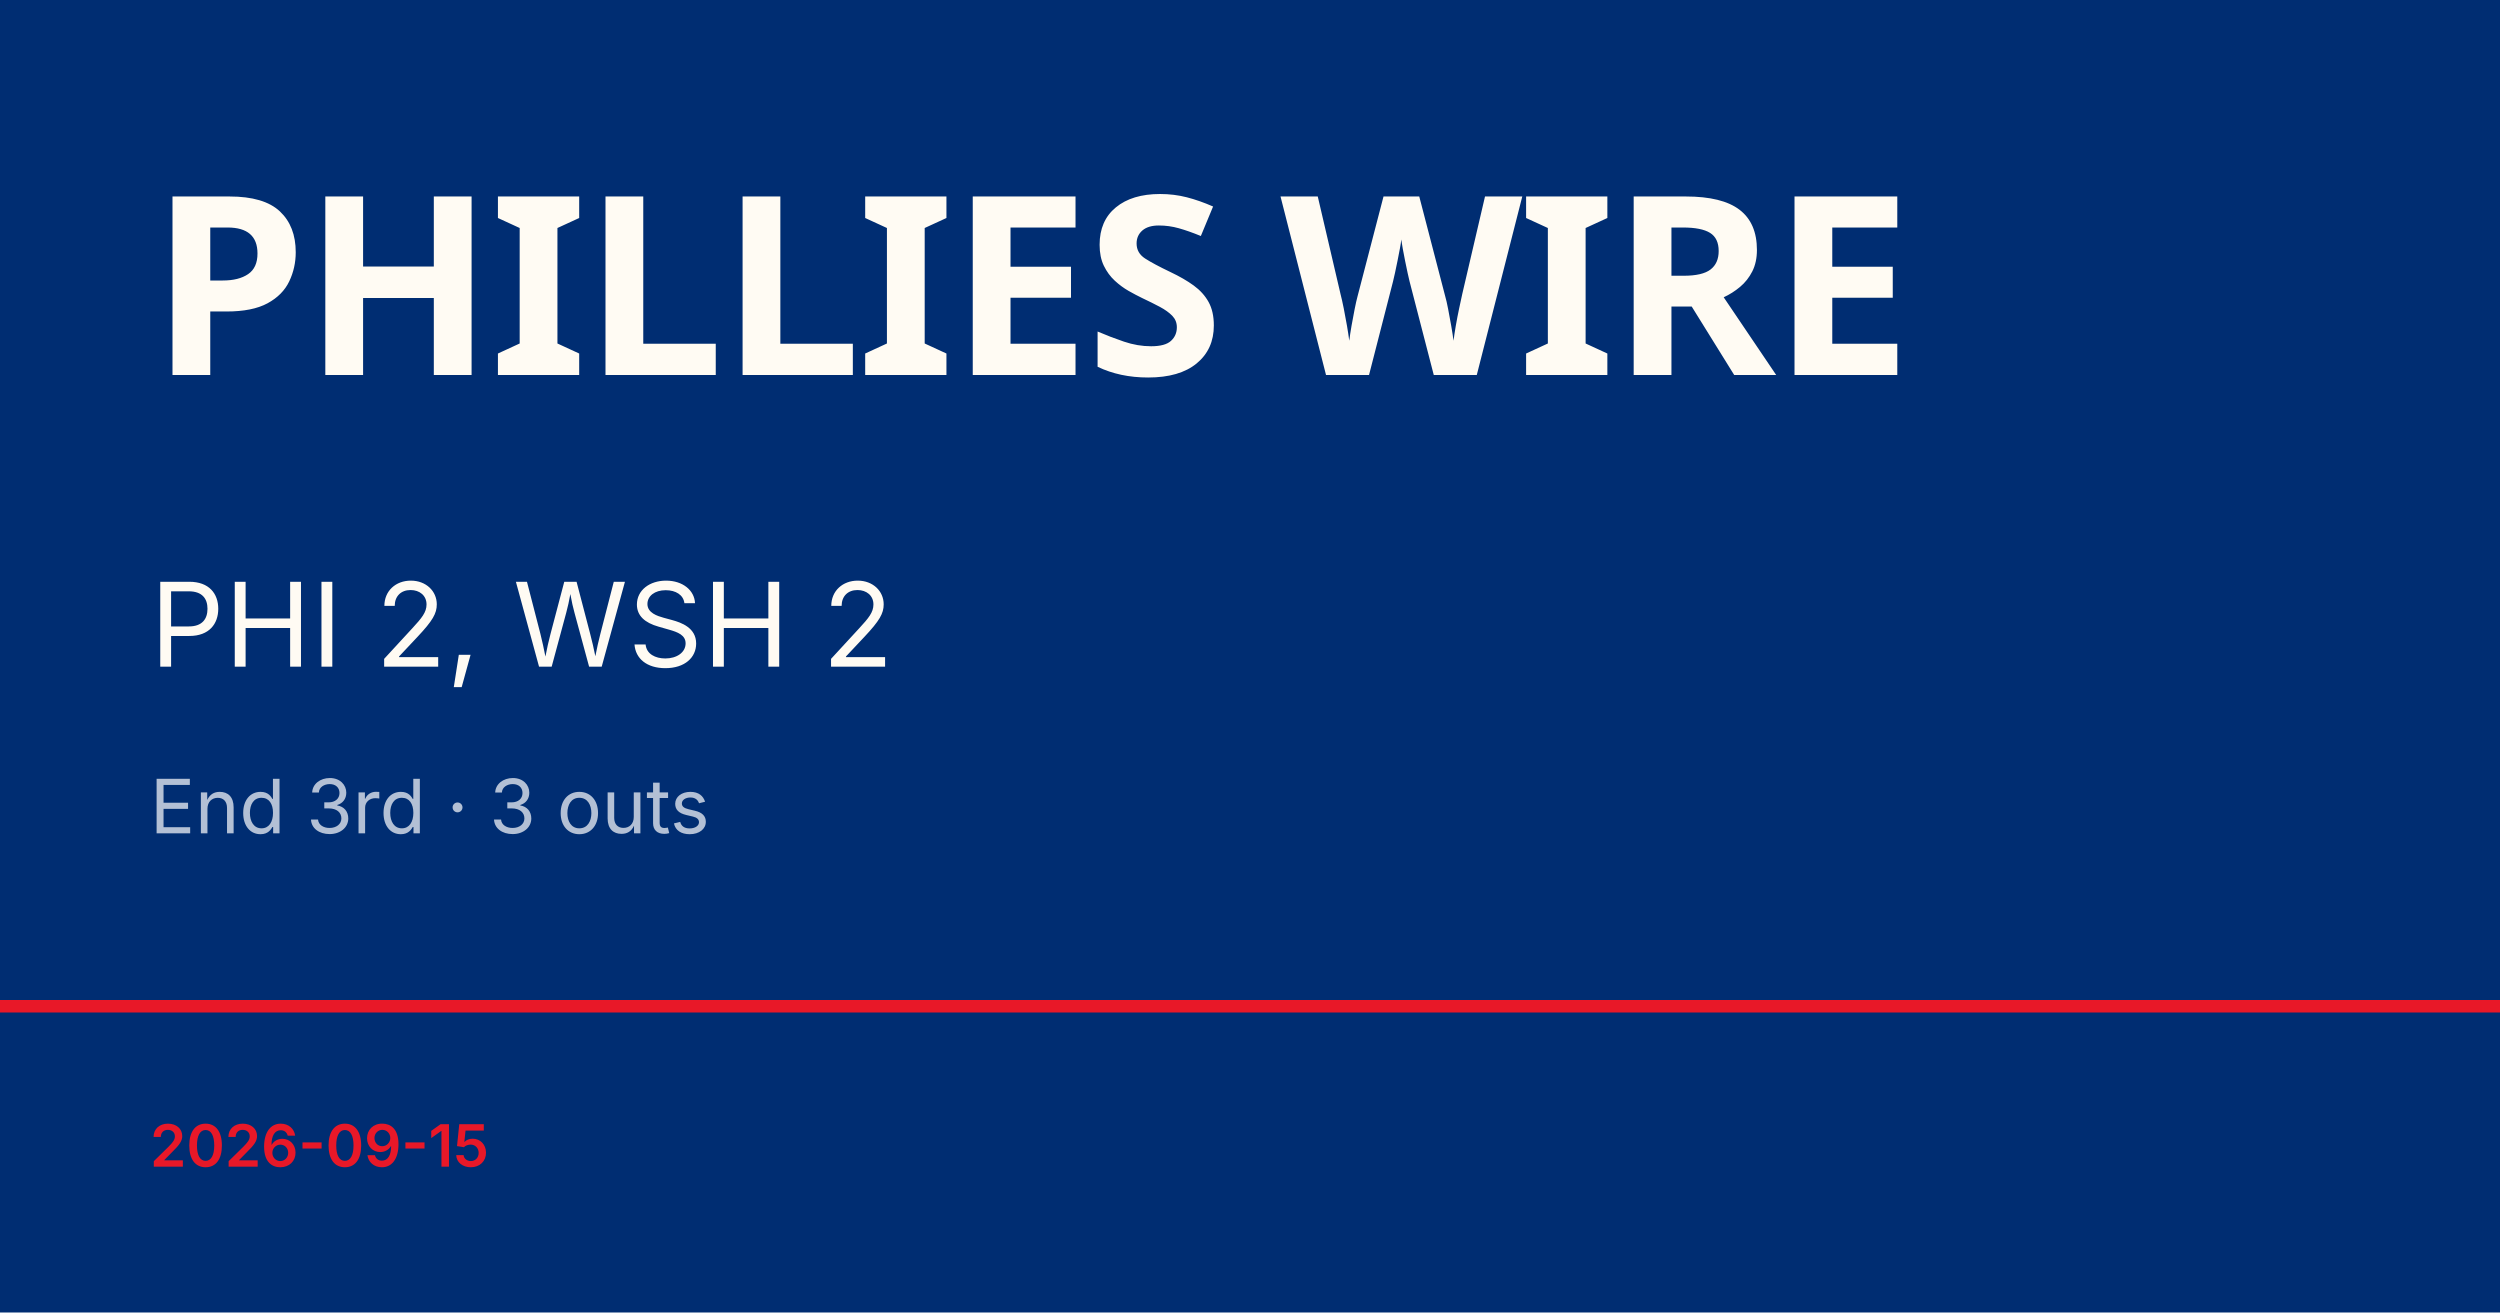
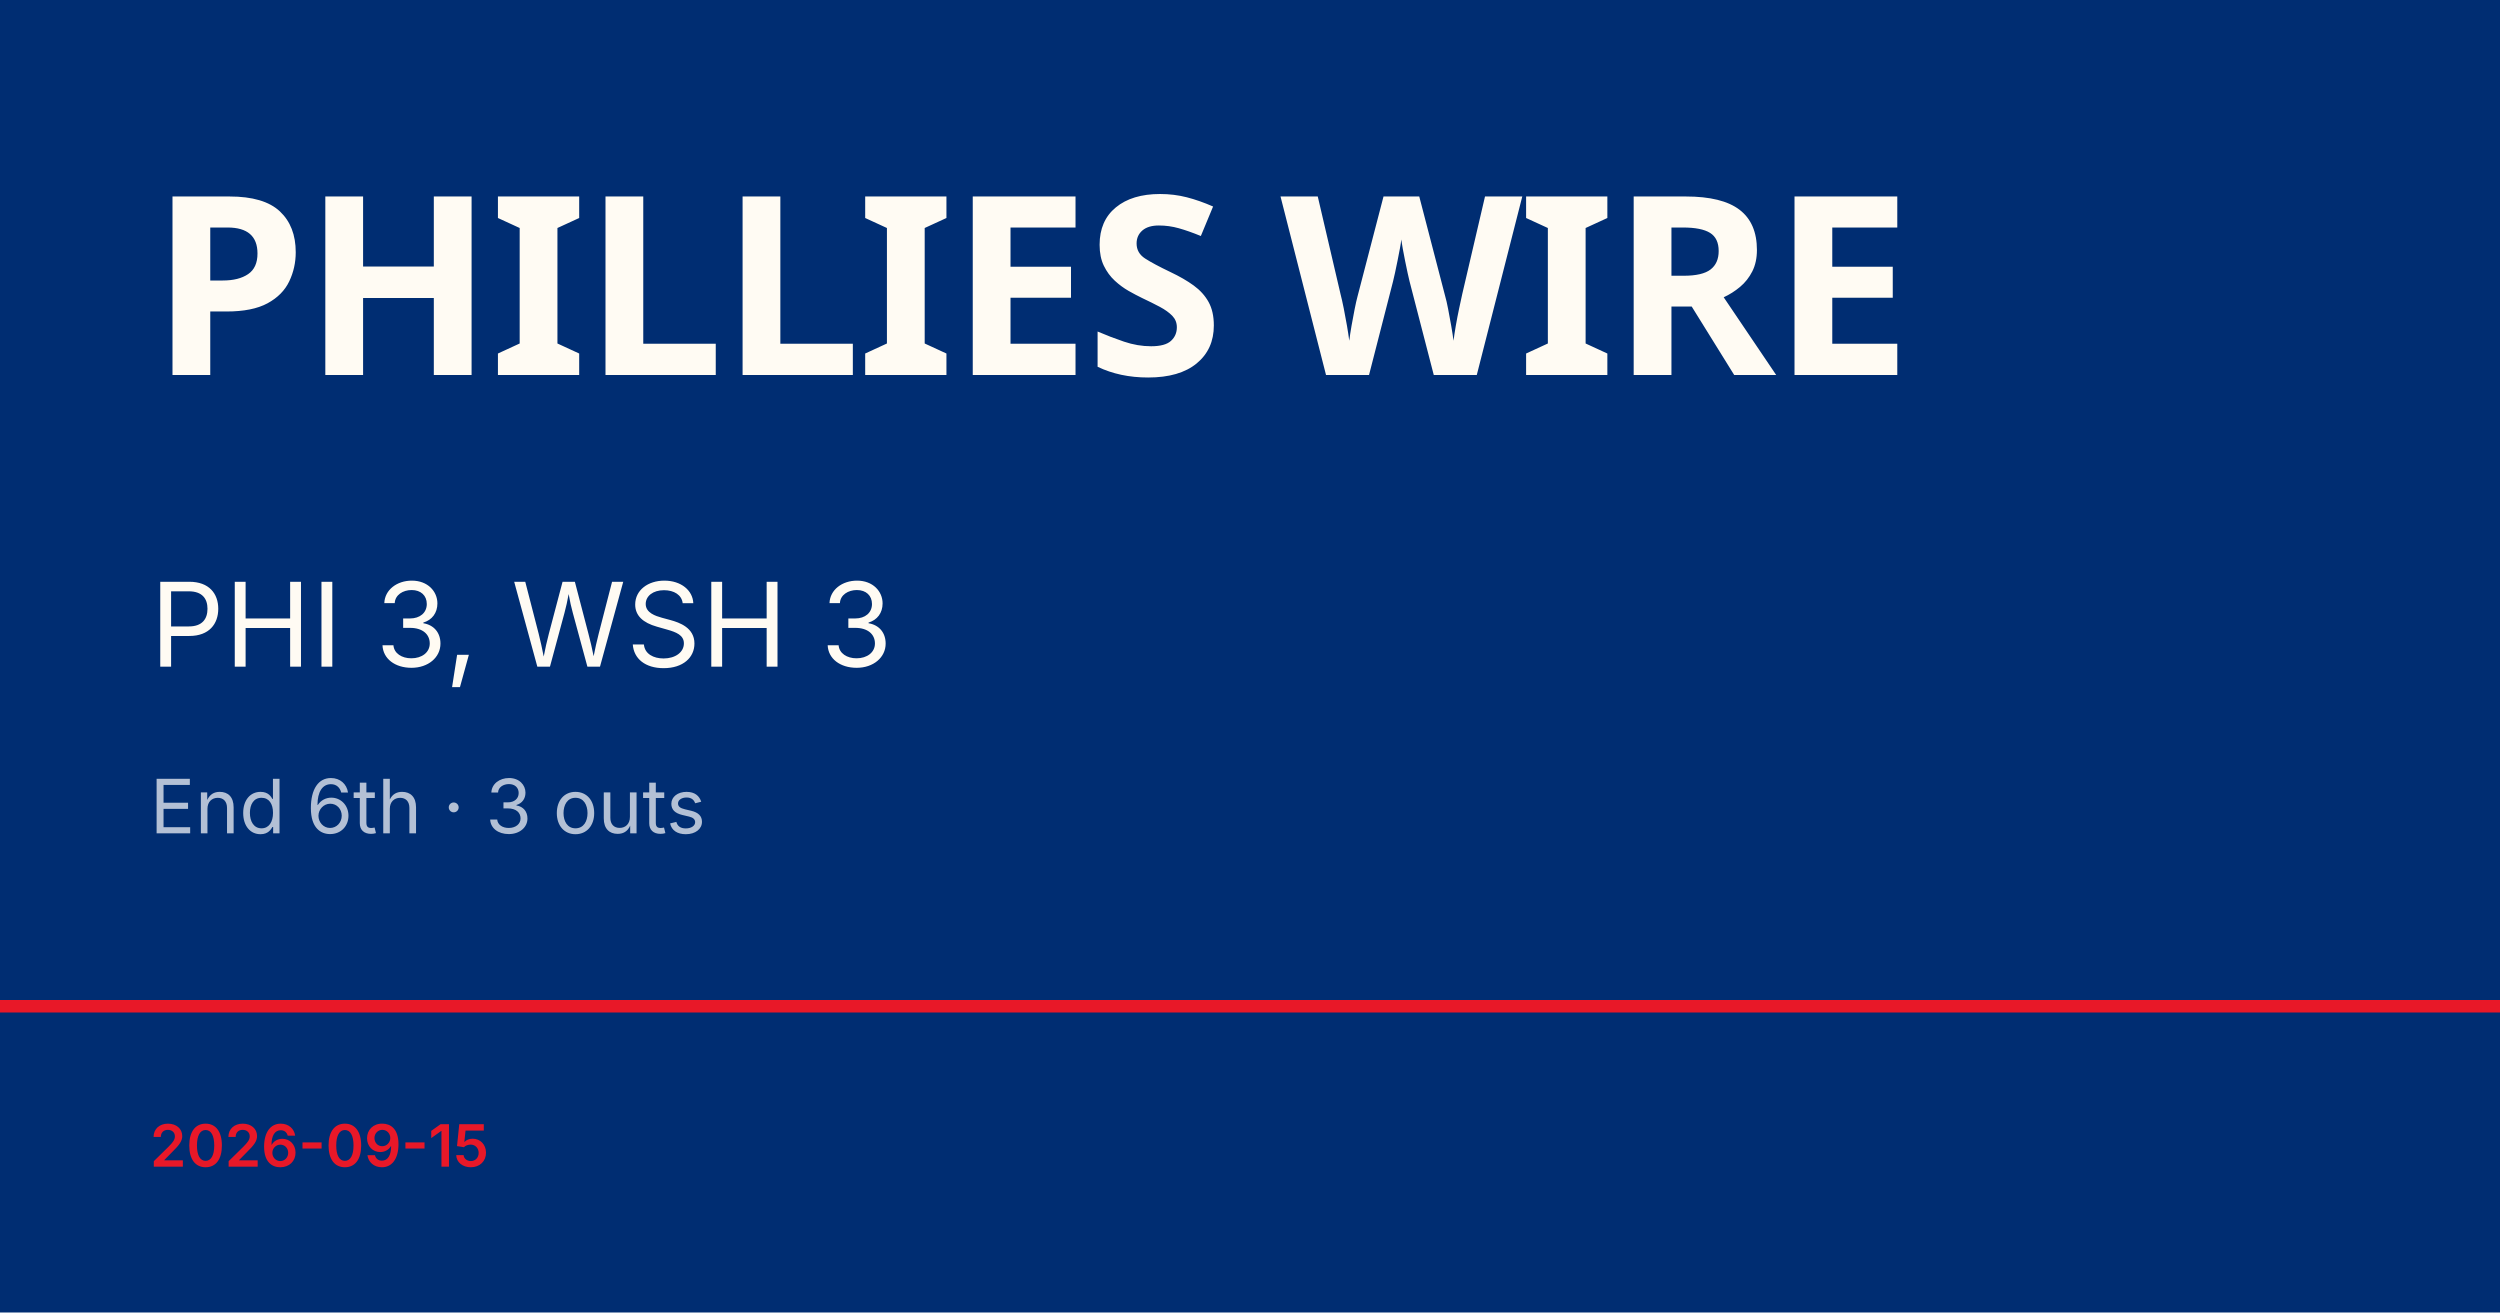
<svg xmlns="http://www.w3.org/2000/svg" viewBox="0 0 1200 630">
  <rect width="1200" height="630" fill="#002d72" />
  <rect y="480" width="1200" height="6" fill="#e81828" />
  <text x="72" y="180" font-family="Barlow Condensed, Impact, sans-serif" font-size="120" font-weight="900" fill="#fffbf3" letter-spacing="-2">PHILLIES WIRE</text>
-   <text x="72" y="320" font-family="Inter, Helvetica, sans-serif" font-size="56" fill="#fffbf3">PHI 2, WSH 2</text>
-   <text x="72" y="400" font-family="Inter, Helvetica, sans-serif" font-size="36" fill="rgba(255,255,255,0.7)">End 3rd · 3 outs</text>
+   <text x="72" y="320" font-family="Inter, Helvetica, sans-serif" font-size="56" fill="#fffbf3">PHI 3, WSH 3</text>
+   <text x="72" y="400" font-family="Inter, Helvetica, sans-serif" font-size="36" fill="rgba(255,255,255,0.7)">End 6th · 3 outs</text>
  <text x="72" y="560" font-family="Inter, Helvetica, sans-serif" font-size="28" fill="#e81828" font-weight="600">2026-09-15</text>
</svg>
